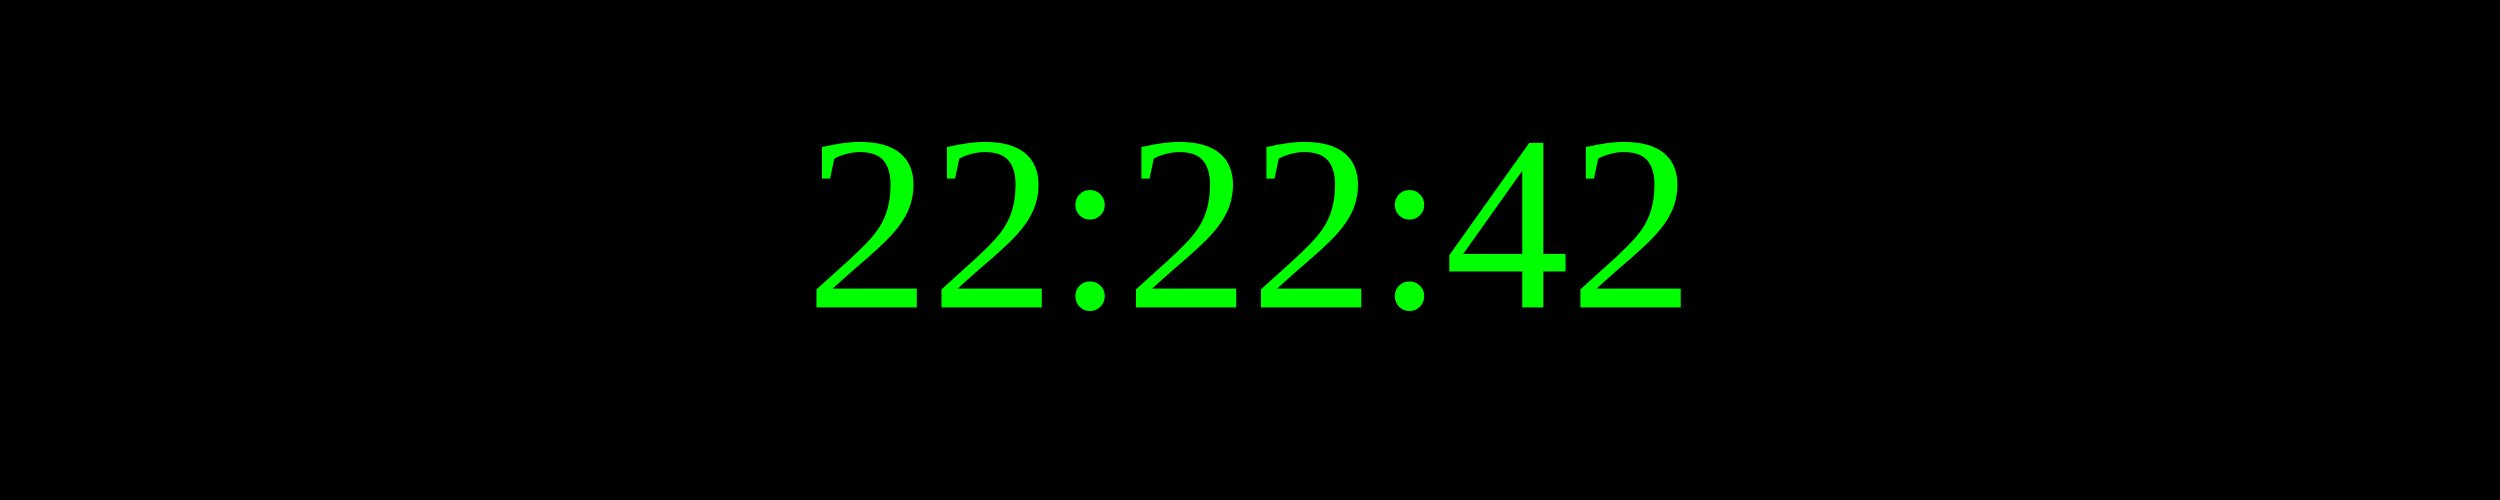
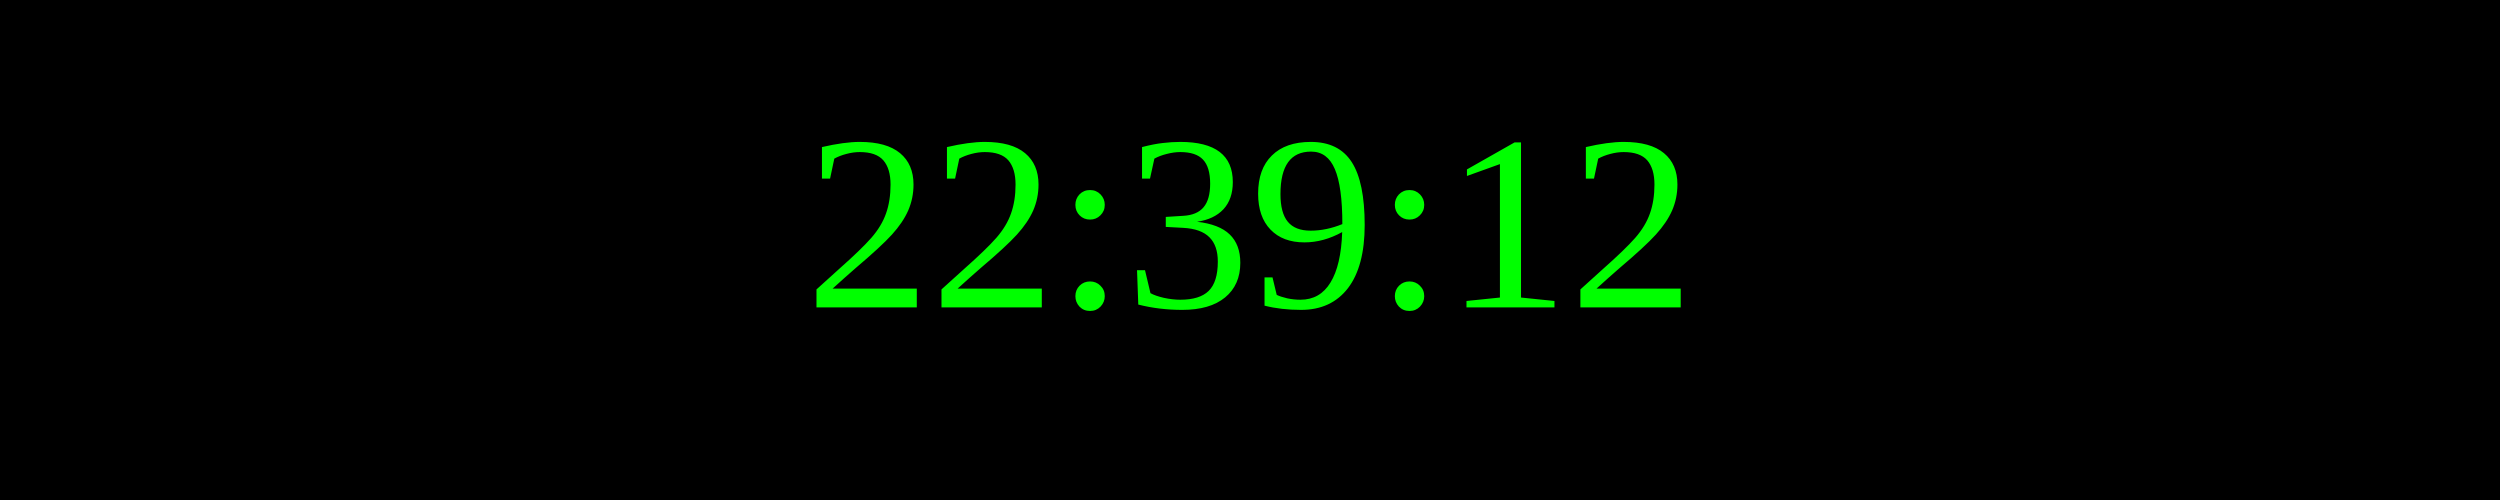
<svg xmlns="http://www.w3.org/2000/svg" width="250" height="50">
  <rect width="100%" height="100%" fill="black" />
  <text x="50%" y="50%" font-size="25" fill="lime" text-anchor="middle" dominant-baseline="middle">
- 22:22:42
+ 22:39:12
</text>
</svg>
